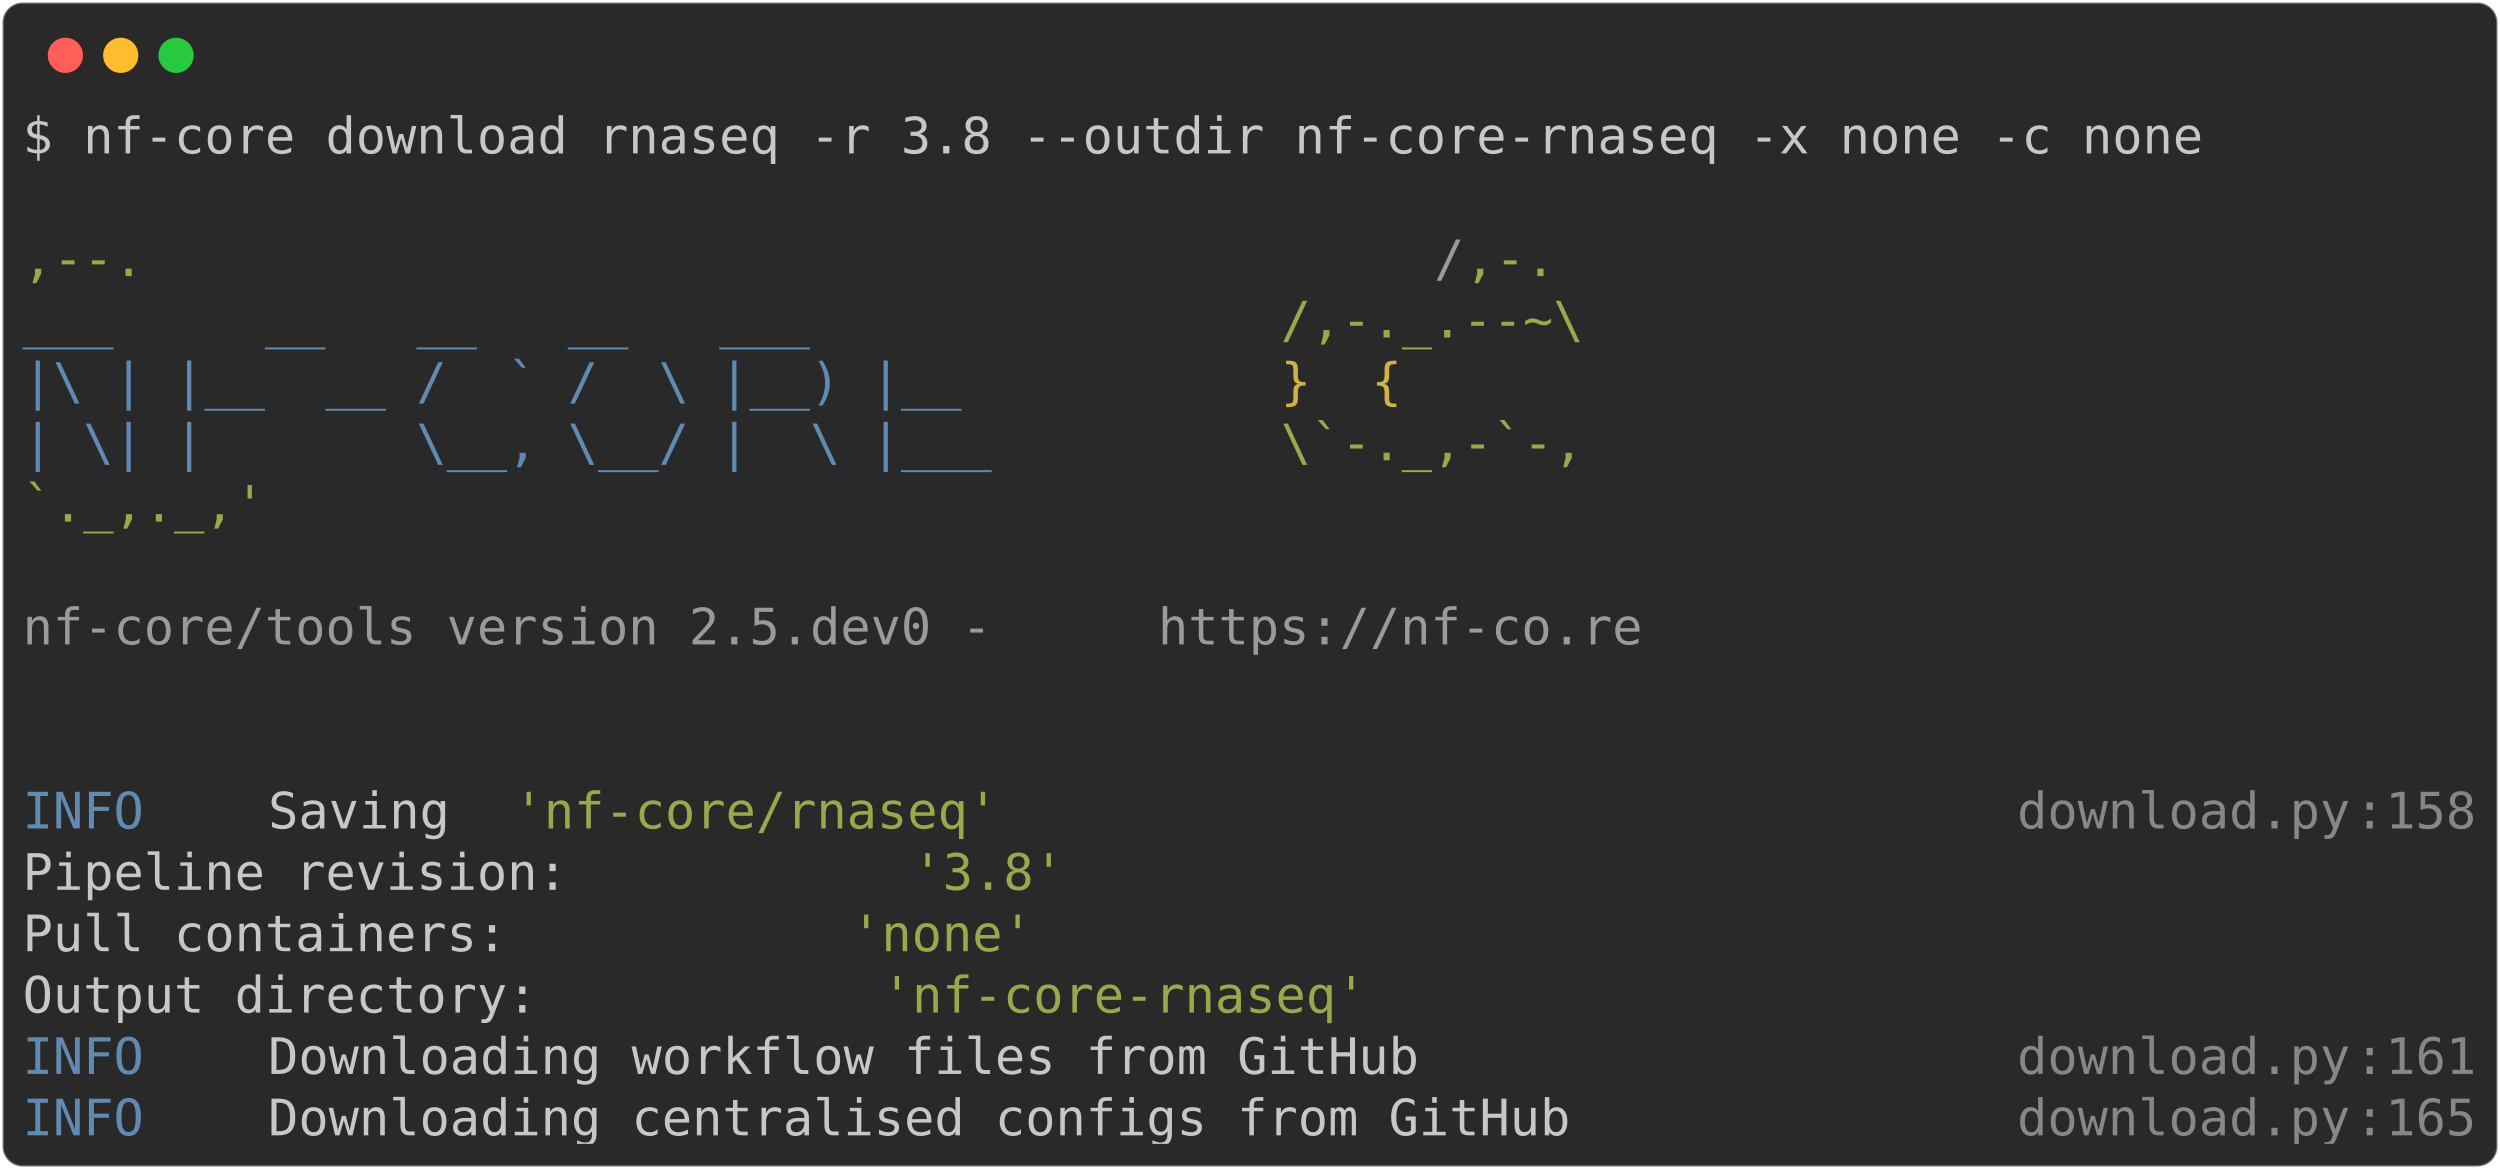
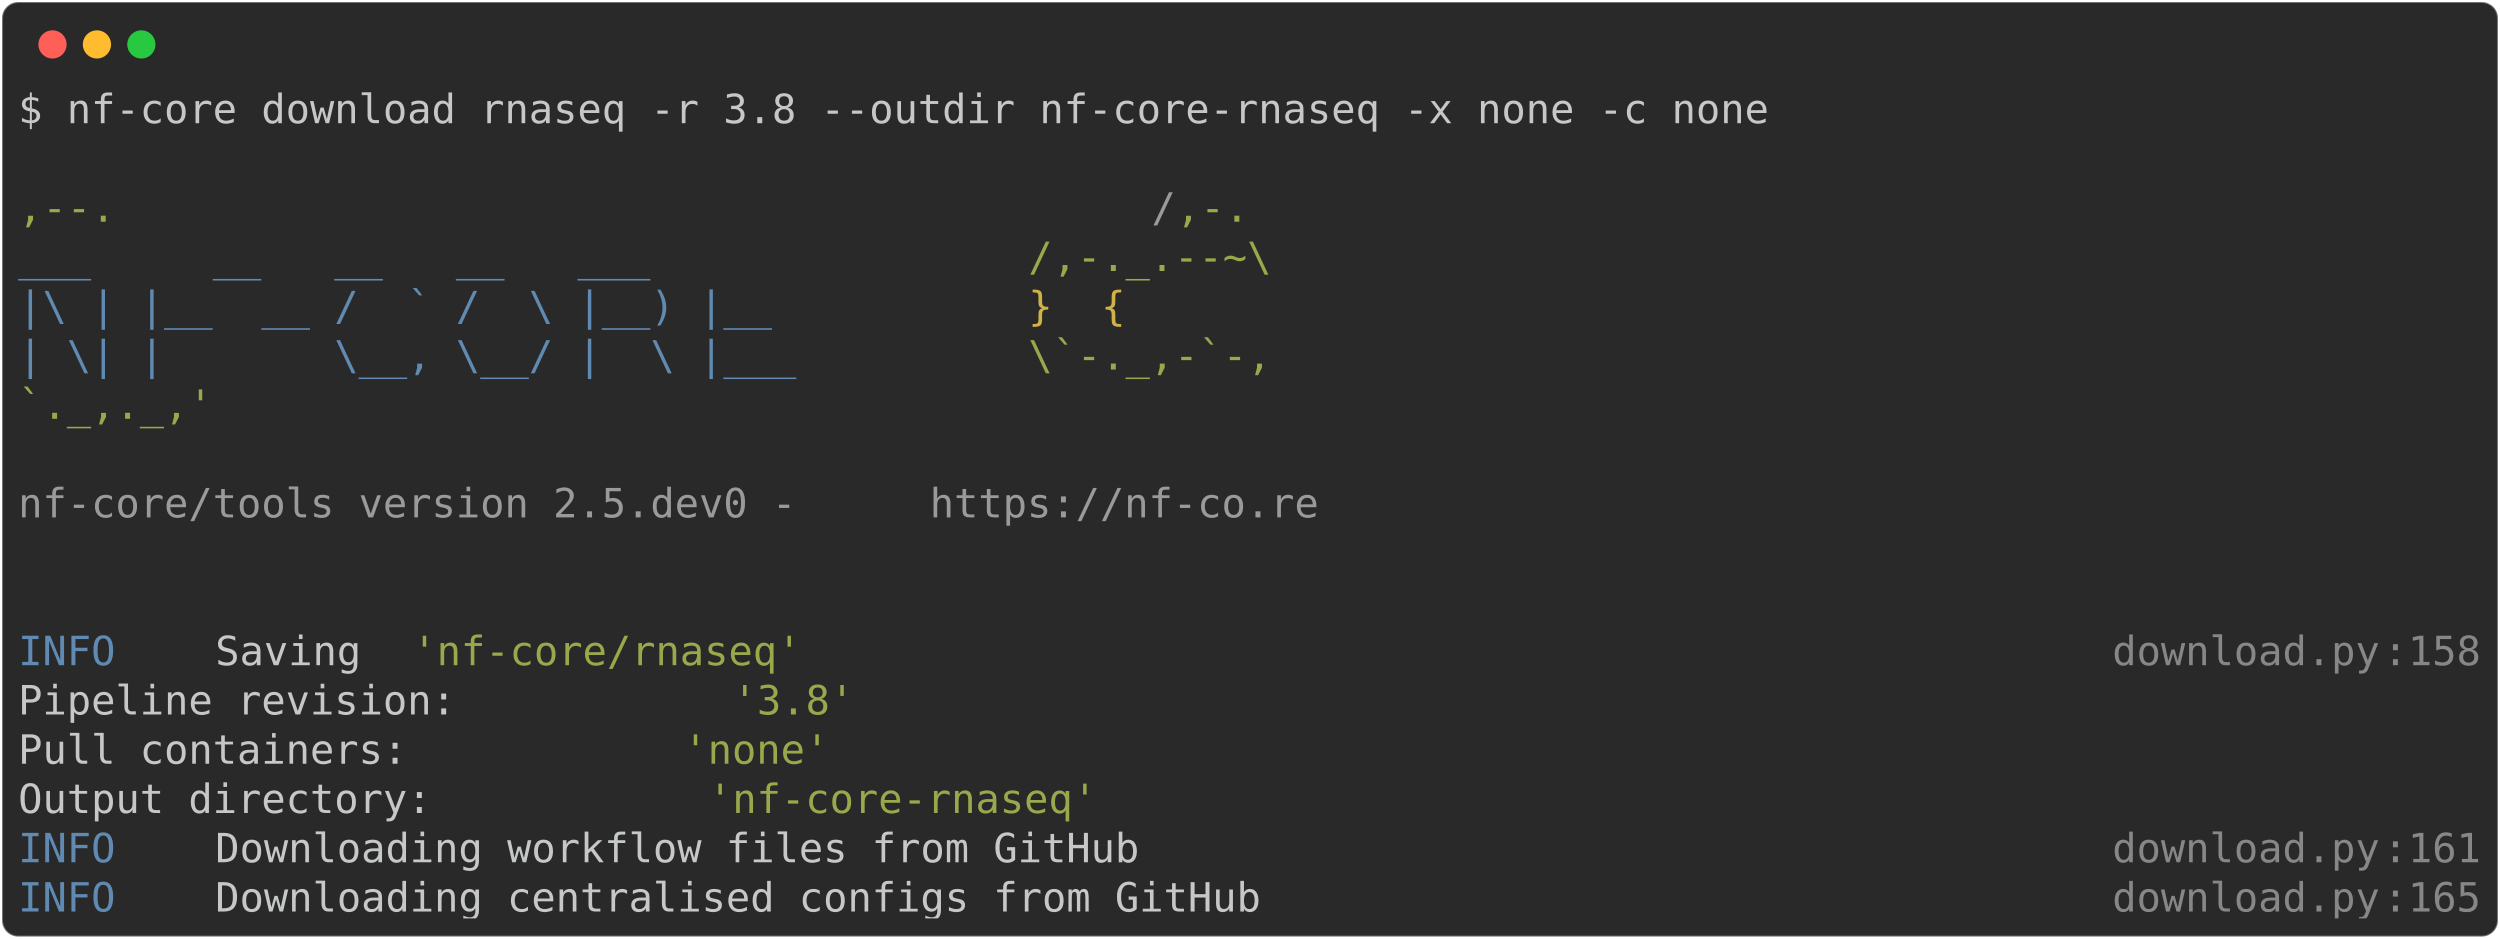
- <svg xmlns="http://www.w3.org/2000/svg" class="rich-terminal" viewBox="0 0 994 464.8">
+ <svg xmlns="http://www.w3.org/2000/svg" class="rich-terminal" viewBox="0 0 1238 464.8">
  <style>

    @font-face {
        font-family: "Fira Code";
        src: local("FiraCode-Regular"),
                url("https://cdnjs.cloudflare.com/ajax/libs/firacode/6.2.0/woff2/FiraCode-Regular.woff2") format("woff2"),
                url("https://cdnjs.cloudflare.com/ajax/libs/firacode/6.2.0/woff/FiraCode-Regular.woff") format("woff");
        font-style: normal;
        font-weight: 400;
    }
    @font-face {
        font-family: "Fira Code";
        src: local("FiraCode-Bold"),
                url("https://cdnjs.cloudflare.com/ajax/libs/firacode/6.2.0/woff2/FiraCode-Bold.woff2") format("woff2"),
                url("https://cdnjs.cloudflare.com/ajax/libs/firacode/6.2.0/woff/FiraCode-Bold.woff") format("woff");
        font-style: bold;
        font-weight: 700;
    }

-     .terminal-4150710006-matrix {
+     .terminal-2172378614-matrix {
        font-family: Fira Code, monospace;
        font-size: 20px;
        line-height: 24.4px;
        font-variant-east-asian: full-width;
    }

-     .terminal-4150710006-title {
+     .terminal-2172378614-title {
        font-size: 18px;
        font-weight: bold;
        font-family: arial;
    }

-     .terminal-4150710006-r1 { fill: #c5c8c6 }
- .terminal-4150710006-r2 { fill: #98a84b }
- .terminal-4150710006-r3 { fill: #9a9b99 }
- .terminal-4150710006-r4 { fill: #608ab1 }
- .terminal-4150710006-r5 { fill: #d0b344 }
- .terminal-4150710006-r6 { fill: #868887 }
+     .terminal-2172378614-r1 { fill: #c5c8c6 }
+ .terminal-2172378614-r2 { fill: #98a84b }
+ .terminal-2172378614-r3 { fill: #9a9b99 }
+ .terminal-2172378614-r4 { fill: #608ab1 }
+ .terminal-2172378614-r5 { fill: #d0b344 }
+ .terminal-2172378614-r6 { fill: #868887 }
    </style>
  <defs>
-     <clipPath id="terminal-4150710006-clip-terminal">
-       <rect x="0" y="0" width="975.0" height="413.8" />
+     <clipPath id="terminal-2172378614-clip-terminal">
+       <rect x="0" y="0" width="1219.0" height="413.8" />
    </clipPath>
-     <clipPath id="terminal-4150710006-line-0">
-       <rect x="0" y="1.5" width="976" height="24.65" />
+     <clipPath id="terminal-2172378614-line-0">
+       <rect x="0" y="1.5" width="1220" height="24.65" />
    </clipPath>
-     <clipPath id="terminal-4150710006-line-1">
-       <rect x="0" y="25.9" width="976" height="24.65" />
+     <clipPath id="terminal-2172378614-line-1">
+       <rect x="0" y="25.9" width="1220" height="24.65" />
    </clipPath>
-     <clipPath id="terminal-4150710006-line-2">
-       <rect x="0" y="50.3" width="976" height="24.65" />
+     <clipPath id="terminal-2172378614-line-2">
+       <rect x="0" y="50.3" width="1220" height="24.65" />
    </clipPath>
-     <clipPath id="terminal-4150710006-line-3">
-       <rect x="0" y="74.7" width="976" height="24.65" />
+     <clipPath id="terminal-2172378614-line-3">
+       <rect x="0" y="74.7" width="1220" height="24.65" />
    </clipPath>
-     <clipPath id="terminal-4150710006-line-4">
-       <rect x="0" y="99.1" width="976" height="24.65" />
+     <clipPath id="terminal-2172378614-line-4">
+       <rect x="0" y="99.1" width="1220" height="24.65" />
    </clipPath>
-     <clipPath id="terminal-4150710006-line-5">
-       <rect x="0" y="123.5" width="976" height="24.65" />
+     <clipPath id="terminal-2172378614-line-5">
+       <rect x="0" y="123.5" width="1220" height="24.65" />
    </clipPath>
-     <clipPath id="terminal-4150710006-line-6">
-       <rect x="0" y="147.9" width="976" height="24.65" />
+     <clipPath id="terminal-2172378614-line-6">
+       <rect x="0" y="147.9" width="1220" height="24.65" />
    </clipPath>
-     <clipPath id="terminal-4150710006-line-7">
-       <rect x="0" y="172.3" width="976" height="24.65" />
+     <clipPath id="terminal-2172378614-line-7">
+       <rect x="0" y="172.3" width="1220" height="24.65" />
    </clipPath>
-     <clipPath id="terminal-4150710006-line-8">
-       <rect x="0" y="196.7" width="976" height="24.65" />
+     <clipPath id="terminal-2172378614-line-8">
+       <rect x="0" y="196.7" width="1220" height="24.65" />
    </clipPath>
-     <clipPath id="terminal-4150710006-line-9">
-       <rect x="0" y="221.1" width="976" height="24.65" />
+     <clipPath id="terminal-2172378614-line-9">
+       <rect x="0" y="221.1" width="1220" height="24.65" />
    </clipPath>
-     <clipPath id="terminal-4150710006-line-10">
-       <rect x="0" y="245.5" width="976" height="24.65" />
+     <clipPath id="terminal-2172378614-line-10">
+       <rect x="0" y="245.5" width="1220" height="24.65" />
    </clipPath>
-     <clipPath id="terminal-4150710006-line-11">
-       <rect x="0" y="269.9" width="976" height="24.65" />
+     <clipPath id="terminal-2172378614-line-11">
+       <rect x="0" y="269.9" width="1220" height="24.65" />
    </clipPath>
-     <clipPath id="terminal-4150710006-line-12">
-       <rect x="0" y="294.3" width="976" height="24.65" />
+     <clipPath id="terminal-2172378614-line-12">
+       <rect x="0" y="294.3" width="1220" height="24.65" />
    </clipPath>
-     <clipPath id="terminal-4150710006-line-13">
-       <rect x="0" y="318.7" width="976" height="24.65" />
+     <clipPath id="terminal-2172378614-line-13">
+       <rect x="0" y="318.7" width="1220" height="24.65" />
    </clipPath>
-     <clipPath id="terminal-4150710006-line-14">
-       <rect x="0" y="343.1" width="976" height="24.65" />
+     <clipPath id="terminal-2172378614-line-14">
+       <rect x="0" y="343.1" width="1220" height="24.65" />
    </clipPath>
-     <clipPath id="terminal-4150710006-line-15">
-       <rect x="0" y="367.5" width="976" height="24.65" />
+     <clipPath id="terminal-2172378614-line-15">
+       <rect x="0" y="367.5" width="1220" height="24.65" />
    </clipPath>
  </defs>
-   <rect fill="#292929" stroke="rgba(255,255,255,0.35)" stroke-width="1" x="1" y="1" width="992" height="462.8" rx="8" />
+   <rect fill="#292929" stroke="rgba(255,255,255,0.35)" stroke-width="1" x="1" y="1" width="1236" height="462.8" rx="8" />
  <g transform="translate(26,22)">
    <circle cx="0" cy="0" r="7" fill="#ff5f57" />
    <circle cx="22" cy="0" r="7" fill="#febc2e" />
    <circle cx="44" cy="0" r="7" fill="#28c840" />
  </g>
-   <g transform="translate(9, 41)" clip-path="url(#terminal-4150710006-clip-terminal)">
-     <g class="terminal-4150710006-matrix">
-       <text class="terminal-4150710006-r1" x="0" y="20" textLength="878.4" clip-path="url(#terminal-4150710006-line-0)">$ nf-core download rnaseq -r 3.8 --outdir nf-core-rnaseq -x none -c none</text>
-       <text class="terminal-4150710006-r1" x="976" y="20" textLength="12.2" clip-path="url(#terminal-4150710006-line-0)">
+   <g transform="translate(9, 41)" clip-path="url(#terminal-2172378614-clip-terminal)">
+     <g class="terminal-2172378614-matrix">
+       <text class="terminal-2172378614-r1" x="0" y="20" textLength="878.4" clip-path="url(#terminal-2172378614-line-0)">$ nf-core download rnaseq -r 3.8 --outdir nf-core-rnaseq -x none -c none</text>
+       <text class="terminal-2172378614-r1" x="1220" y="20" textLength="12.2" clip-path="url(#terminal-2172378614-line-0)">
</text>
-       <text class="terminal-4150710006-r1" x="976" y="44.4" textLength="12.2" clip-path="url(#terminal-4150710006-line-1)">
+       <text class="terminal-2172378614-r1" x="1220" y="44.4" textLength="12.2" clip-path="url(#terminal-2172378614-line-1)">
</text>
-       <text class="terminal-4150710006-r2" x="0" y="68.8" textLength="561.2" clip-path="url(#terminal-4150710006-line-2)">                                          ,--.</text>
-       <text class="terminal-4150710006-r3" x="561.2" y="68.8" textLength="12.2" clip-path="url(#terminal-4150710006-line-2)">/</text>
-       <text class="terminal-4150710006-r2" x="573.4" y="68.8" textLength="36.6" clip-path="url(#terminal-4150710006-line-2)">,-.</text>
-       <text class="terminal-4150710006-r1" x="976" y="68.8" textLength="12.2" clip-path="url(#terminal-4150710006-line-2)">
+       <text class="terminal-2172378614-r2" x="0" y="68.8" textLength="561.2" clip-path="url(#terminal-2172378614-line-2)">                                          ,--.</text>
+       <text class="terminal-2172378614-r3" x="561.2" y="68.8" textLength="12.2" clip-path="url(#terminal-2172378614-line-2)">/</text>
+       <text class="terminal-2172378614-r2" x="573.4" y="68.8" textLength="36.6" clip-path="url(#terminal-2172378614-line-2)">,-.</text>
+       <text class="terminal-2172378614-r1" x="1220" y="68.8" textLength="12.2" clip-path="url(#terminal-2172378614-line-2)">
</text>
-       <text class="terminal-4150710006-r4" x="0" y="93.2" textLength="500.2" clip-path="url(#terminal-4150710006-line-3)">          ___     __   __   __   ___     </text>
-       <text class="terminal-4150710006-r2" x="500.2" y="93.2" textLength="122" clip-path="url(#terminal-4150710006-line-3)">/,-._.--~\</text>
-       <text class="terminal-4150710006-r1" x="976" y="93.2" textLength="12.2" clip-path="url(#terminal-4150710006-line-3)">
+       <text class="terminal-2172378614-r4" x="0" y="93.2" textLength="500.2" clip-path="url(#terminal-2172378614-line-3)">          ___     __   __   __   ___     </text>
+       <text class="terminal-2172378614-r2" x="500.2" y="93.2" textLength="122" clip-path="url(#terminal-2172378614-line-3)">/,-._.--~\</text>
+       <text class="terminal-2172378614-r1" x="1220" y="93.2" textLength="12.2" clip-path="url(#terminal-2172378614-line-3)">
</text>
-       <text class="terminal-4150710006-r4" x="0" y="117.6" textLength="500.2" clip-path="url(#terminal-4150710006-line-4)">    |\ | |__  __ /  ` /  \ |__) |__      </text>
-       <text class="terminal-4150710006-r5" x="500.2" y="117.6" textLength="85.4" clip-path="url(#terminal-4150710006-line-4)">   }  {</text>
-       <text class="terminal-4150710006-r1" x="976" y="117.6" textLength="12.2" clip-path="url(#terminal-4150710006-line-4)">
+       <text class="terminal-2172378614-r4" x="0" y="117.6" textLength="500.2" clip-path="url(#terminal-2172378614-line-4)">    |\ | |__  __ /  ` /  \ |__) |__      </text>
+       <text class="terminal-2172378614-r5" x="500.2" y="117.6" textLength="85.4" clip-path="url(#terminal-2172378614-line-4)">   }  {</text>
+       <text class="terminal-2172378614-r1" x="1220" y="117.6" textLength="12.2" clip-path="url(#terminal-2172378614-line-4)">
</text>
-       <text class="terminal-4150710006-r4" x="0" y="142" textLength="500.2" clip-path="url(#terminal-4150710006-line-5)">    | \| |       \__, \__/ |  \ |___     </text>
-       <text class="terminal-4150710006-r2" x="500.2" y="142" textLength="122" clip-path="url(#terminal-4150710006-line-5)">\`-._,-`-,</text>
-       <text class="terminal-4150710006-r1" x="976" y="142" textLength="12.2" clip-path="url(#terminal-4150710006-line-5)">
+       <text class="terminal-2172378614-r4" x="0" y="142" textLength="500.2" clip-path="url(#terminal-2172378614-line-5)">    | \| |       \__, \__/ |  \ |___     </text>
+       <text class="terminal-2172378614-r2" x="500.2" y="142" textLength="122" clip-path="url(#terminal-2172378614-line-5)">\`-._,-`-,</text>
+       <text class="terminal-2172378614-r1" x="1220" y="142" textLength="12.2" clip-path="url(#terminal-2172378614-line-5)">
</text>
-       <text class="terminal-4150710006-r2" x="0" y="166.4" textLength="610" clip-path="url(#terminal-4150710006-line-6)">                                          `._,._,'</text>
-       <text class="terminal-4150710006-r1" x="976" y="166.4" textLength="12.2" clip-path="url(#terminal-4150710006-line-6)">
+       <text class="terminal-2172378614-r2" x="0" y="166.4" textLength="610" clip-path="url(#terminal-2172378614-line-6)">                                          `._,._,'</text>
+       <text class="terminal-2172378614-r1" x="1220" y="166.4" textLength="12.2" clip-path="url(#terminal-2172378614-line-6)">
</text>
-       <text class="terminal-4150710006-r1" x="976" y="190.8" textLength="12.2" clip-path="url(#terminal-4150710006-line-7)">
+       <text class="terminal-2172378614-r1" x="1220" y="190.8" textLength="12.2" clip-path="url(#terminal-2172378614-line-7)">
</text>
-       <text class="terminal-4150710006-r3" x="0" y="215.2" textLength="451.4" clip-path="url(#terminal-4150710006-line-8)">    nf-core/tools version 2.5.dev0 - </text>
-       <text class="terminal-4150710006-r3" x="451.4" y="215.2" textLength="195.2" clip-path="url(#terminal-4150710006-line-8)">https://nf-co.re</text>
-       <text class="terminal-4150710006-r1" x="976" y="215.2" textLength="12.2" clip-path="url(#terminal-4150710006-line-8)">
+       <text class="terminal-2172378614-r3" x="0" y="215.2" textLength="451.4" clip-path="url(#terminal-2172378614-line-8)">    nf-core/tools version 2.5.dev0 - </text>
+       <text class="terminal-2172378614-r3" x="451.4" y="215.2" textLength="195.2" clip-path="url(#terminal-2172378614-line-8)">https://nf-co.re</text>
+       <text class="terminal-2172378614-r1" x="1220" y="215.2" textLength="12.2" clip-path="url(#terminal-2172378614-line-8)">
</text>
-       <text class="terminal-4150710006-r1" x="976" y="239.6" textLength="12.2" clip-path="url(#terminal-4150710006-line-9)">
+       <text class="terminal-2172378614-r1" x="1220" y="239.6" textLength="12.2" clip-path="url(#terminal-2172378614-line-9)">
</text>
-       <text class="terminal-4150710006-r1" x="976" y="264" textLength="12.2" clip-path="url(#terminal-4150710006-line-10)">
+       <text class="terminal-2172378614-r1" x="1220" y="264" textLength="12.2" clip-path="url(#terminal-2172378614-line-10)">
</text>
-       <text class="terminal-4150710006-r4" x="0" y="288.4" textLength="97.6" clip-path="url(#terminal-4150710006-line-11)">INFO    </text>
-       <text class="terminal-4150710006-r1" x="97.6" y="288.4" textLength="97.6" clip-path="url(#terminal-4150710006-line-11)"> Saving </text>
-       <text class="terminal-4150710006-r2" x="195.2" y="288.4" textLength="195.2" clip-path="url(#terminal-4150710006-line-11)">'nf-core/rnaseq'</text>
-       <text class="terminal-4150710006-r6" x="793" y="288.4" textLength="134.2" clip-path="url(#terminal-4150710006-line-11)">download.py</text>
-       <text class="terminal-4150710006-r6" x="927.2" y="288.4" textLength="12.2" clip-path="url(#terminal-4150710006-line-11)">:</text>
-       <text class="terminal-4150710006-r6" x="939.4" y="288.4" textLength="36.6" clip-path="url(#terminal-4150710006-line-11)">158</text>
-       <text class="terminal-4150710006-r1" x="976" y="288.4" textLength="12.2" clip-path="url(#terminal-4150710006-line-11)">
+       <text class="terminal-2172378614-r4" x="0" y="288.4" textLength="97.6" clip-path="url(#terminal-2172378614-line-11)">INFO    </text>
+       <text class="terminal-2172378614-r1" x="97.6" y="288.4" textLength="97.6" clip-path="url(#terminal-2172378614-line-11)"> Saving </text>
+       <text class="terminal-2172378614-r2" x="195.2" y="288.4" textLength="195.2" clip-path="url(#terminal-2172378614-line-11)">'nf-core/rnaseq'</text>
+       <text class="terminal-2172378614-r6" x="1037" y="288.4" textLength="134.2" clip-path="url(#terminal-2172378614-line-11)">download.py</text>
+       <text class="terminal-2172378614-r6" x="1171.2" y="288.4" textLength="12.2" clip-path="url(#terminal-2172378614-line-11)">:</text>
+       <text class="terminal-2172378614-r6" x="1183.4" y="288.4" textLength="36.6" clip-path="url(#terminal-2172378614-line-11)">158</text>
+       <text class="terminal-2172378614-r1" x="1220" y="288.4" textLength="12.2" clip-path="url(#terminal-2172378614-line-11)">
</text>
-       <text class="terminal-4150710006-r1" x="0" y="312.8" textLength="353.8" clip-path="url(#terminal-4150710006-line-12)">          Pipeline revision: </text>
-       <text class="terminal-4150710006-r2" x="353.8" y="312.8" textLength="61" clip-path="url(#terminal-4150710006-line-12)">'3.8'</text>
-       <text class="terminal-4150710006-r1" x="976" y="312.8" textLength="12.2" clip-path="url(#terminal-4150710006-line-12)">
+       <text class="terminal-2172378614-r1" x="0" y="312.8" textLength="353.8" clip-path="url(#terminal-2172378614-line-12)">          Pipeline revision: </text>
+       <text class="terminal-2172378614-r2" x="353.8" y="312.8" textLength="61" clip-path="url(#terminal-2172378614-line-12)">'3.8'</text>
+       <text class="terminal-2172378614-r1" x="1220" y="312.8" textLength="12.2" clip-path="url(#terminal-2172378614-line-12)">
</text>
-       <text class="terminal-4150710006-r1" x="0" y="337.2" textLength="329.4" clip-path="url(#terminal-4150710006-line-13)">          Pull containers: </text>
-       <text class="terminal-4150710006-r2" x="329.4" y="337.2" textLength="73.2" clip-path="url(#terminal-4150710006-line-13)">'none'</text>
-       <text class="terminal-4150710006-r1" x="976" y="337.2" textLength="12.2" clip-path="url(#terminal-4150710006-line-13)">
+       <text class="terminal-2172378614-r1" x="0" y="337.2" textLength="329.4" clip-path="url(#terminal-2172378614-line-13)">          Pull containers: </text>
+       <text class="terminal-2172378614-r2" x="329.4" y="337.2" textLength="73.2" clip-path="url(#terminal-2172378614-line-13)">'none'</text>
+       <text class="terminal-2172378614-r1" x="1220" y="337.2" textLength="12.2" clip-path="url(#terminal-2172378614-line-13)">
</text>
-       <text class="terminal-4150710006-r1" x="0" y="361.6" textLength="341.6" clip-path="url(#terminal-4150710006-line-14)">          Output directory: </text>
-       <text class="terminal-4150710006-r2" x="341.6" y="361.6" textLength="195.2" clip-path="url(#terminal-4150710006-line-14)">'nf-core-rnaseq'</text>
-       <text class="terminal-4150710006-r1" x="976" y="361.6" textLength="12.2" clip-path="url(#terminal-4150710006-line-14)">
+       <text class="terminal-2172378614-r1" x="0" y="361.6" textLength="341.6" clip-path="url(#terminal-2172378614-line-14)">          Output directory: </text>
+       <text class="terminal-2172378614-r2" x="341.6" y="361.6" textLength="195.2" clip-path="url(#terminal-2172378614-line-14)">'nf-core-rnaseq'</text>
+       <text class="terminal-2172378614-r1" x="1220" y="361.6" textLength="12.2" clip-path="url(#terminal-2172378614-line-14)">
</text>
-       <text class="terminal-4150710006-r4" x="0" y="386" textLength="97.6" clip-path="url(#terminal-4150710006-line-15)">INFO    </text>
-       <text class="terminal-4150710006-r1" x="97.6" y="386" textLength="695.4" clip-path="url(#terminal-4150710006-line-15)"> Downloading workflow files from GitHub                  </text>
-       <text class="terminal-4150710006-r6" x="793" y="386" textLength="134.2" clip-path="url(#terminal-4150710006-line-15)">download.py</text>
-       <text class="terminal-4150710006-r6" x="927.2" y="386" textLength="12.2" clip-path="url(#terminal-4150710006-line-15)">:</text>
-       <text class="terminal-4150710006-r6" x="939.4" y="386" textLength="36.6" clip-path="url(#terminal-4150710006-line-15)">161</text>
-       <text class="terminal-4150710006-r1" x="976" y="386" textLength="12.2" clip-path="url(#terminal-4150710006-line-15)">
+       <text class="terminal-2172378614-r4" x="0" y="386" textLength="97.6" clip-path="url(#terminal-2172378614-line-15)">INFO    </text>
+       <text class="terminal-2172378614-r1" x="97.6" y="386" textLength="939.4" clip-path="url(#terminal-2172378614-line-15)"> Downloading workflow files from GitHub                                      </text>
+       <text class="terminal-2172378614-r6" x="1037" y="386" textLength="134.2" clip-path="url(#terminal-2172378614-line-15)">download.py</text>
+       <text class="terminal-2172378614-r6" x="1171.2" y="386" textLength="12.2" clip-path="url(#terminal-2172378614-line-15)">:</text>
+       <text class="terminal-2172378614-r6" x="1183.4" y="386" textLength="36.6" clip-path="url(#terminal-2172378614-line-15)">161</text>
+       <text class="terminal-2172378614-r1" x="1220" y="386" textLength="12.2" clip-path="url(#terminal-2172378614-line-15)">
</text>
-       <text class="terminal-4150710006-r4" x="0" y="410.4" textLength="97.6" clip-path="url(#terminal-4150710006-line-16)">INFO    </text>
-       <text class="terminal-4150710006-r1" x="97.6" y="410.4" textLength="695.4" clip-path="url(#terminal-4150710006-line-16)"> Downloading centralised configs from GitHub             </text>
-       <text class="terminal-4150710006-r6" x="793" y="410.4" textLength="134.2" clip-path="url(#terminal-4150710006-line-16)">download.py</text>
-       <text class="terminal-4150710006-r6" x="927.2" y="410.4" textLength="12.2" clip-path="url(#terminal-4150710006-line-16)">:</text>
-       <text class="terminal-4150710006-r6" x="939.4" y="410.4" textLength="36.6" clip-path="url(#terminal-4150710006-line-16)">165</text>
-       <text class="terminal-4150710006-r1" x="976" y="410.4" textLength="12.2" clip-path="url(#terminal-4150710006-line-16)">
+       <text class="terminal-2172378614-r4" x="0" y="410.4" textLength="97.6" clip-path="url(#terminal-2172378614-line-16)">INFO    </text>
+       <text class="terminal-2172378614-r1" x="97.6" y="410.4" textLength="939.4" clip-path="url(#terminal-2172378614-line-16)"> Downloading centralised configs from GitHub                                 </text>
+       <text class="terminal-2172378614-r6" x="1037" y="410.4" textLength="134.2" clip-path="url(#terminal-2172378614-line-16)">download.py</text>
+       <text class="terminal-2172378614-r6" x="1171.2" y="410.4" textLength="12.2" clip-path="url(#terminal-2172378614-line-16)">:</text>
+       <text class="terminal-2172378614-r6" x="1183.4" y="410.4" textLength="36.6" clip-path="url(#terminal-2172378614-line-16)">165</text>
+       <text class="terminal-2172378614-r1" x="1220" y="410.4" textLength="12.2" clip-path="url(#terminal-2172378614-line-16)">
</text>
    </g>
  </g>
</svg>
